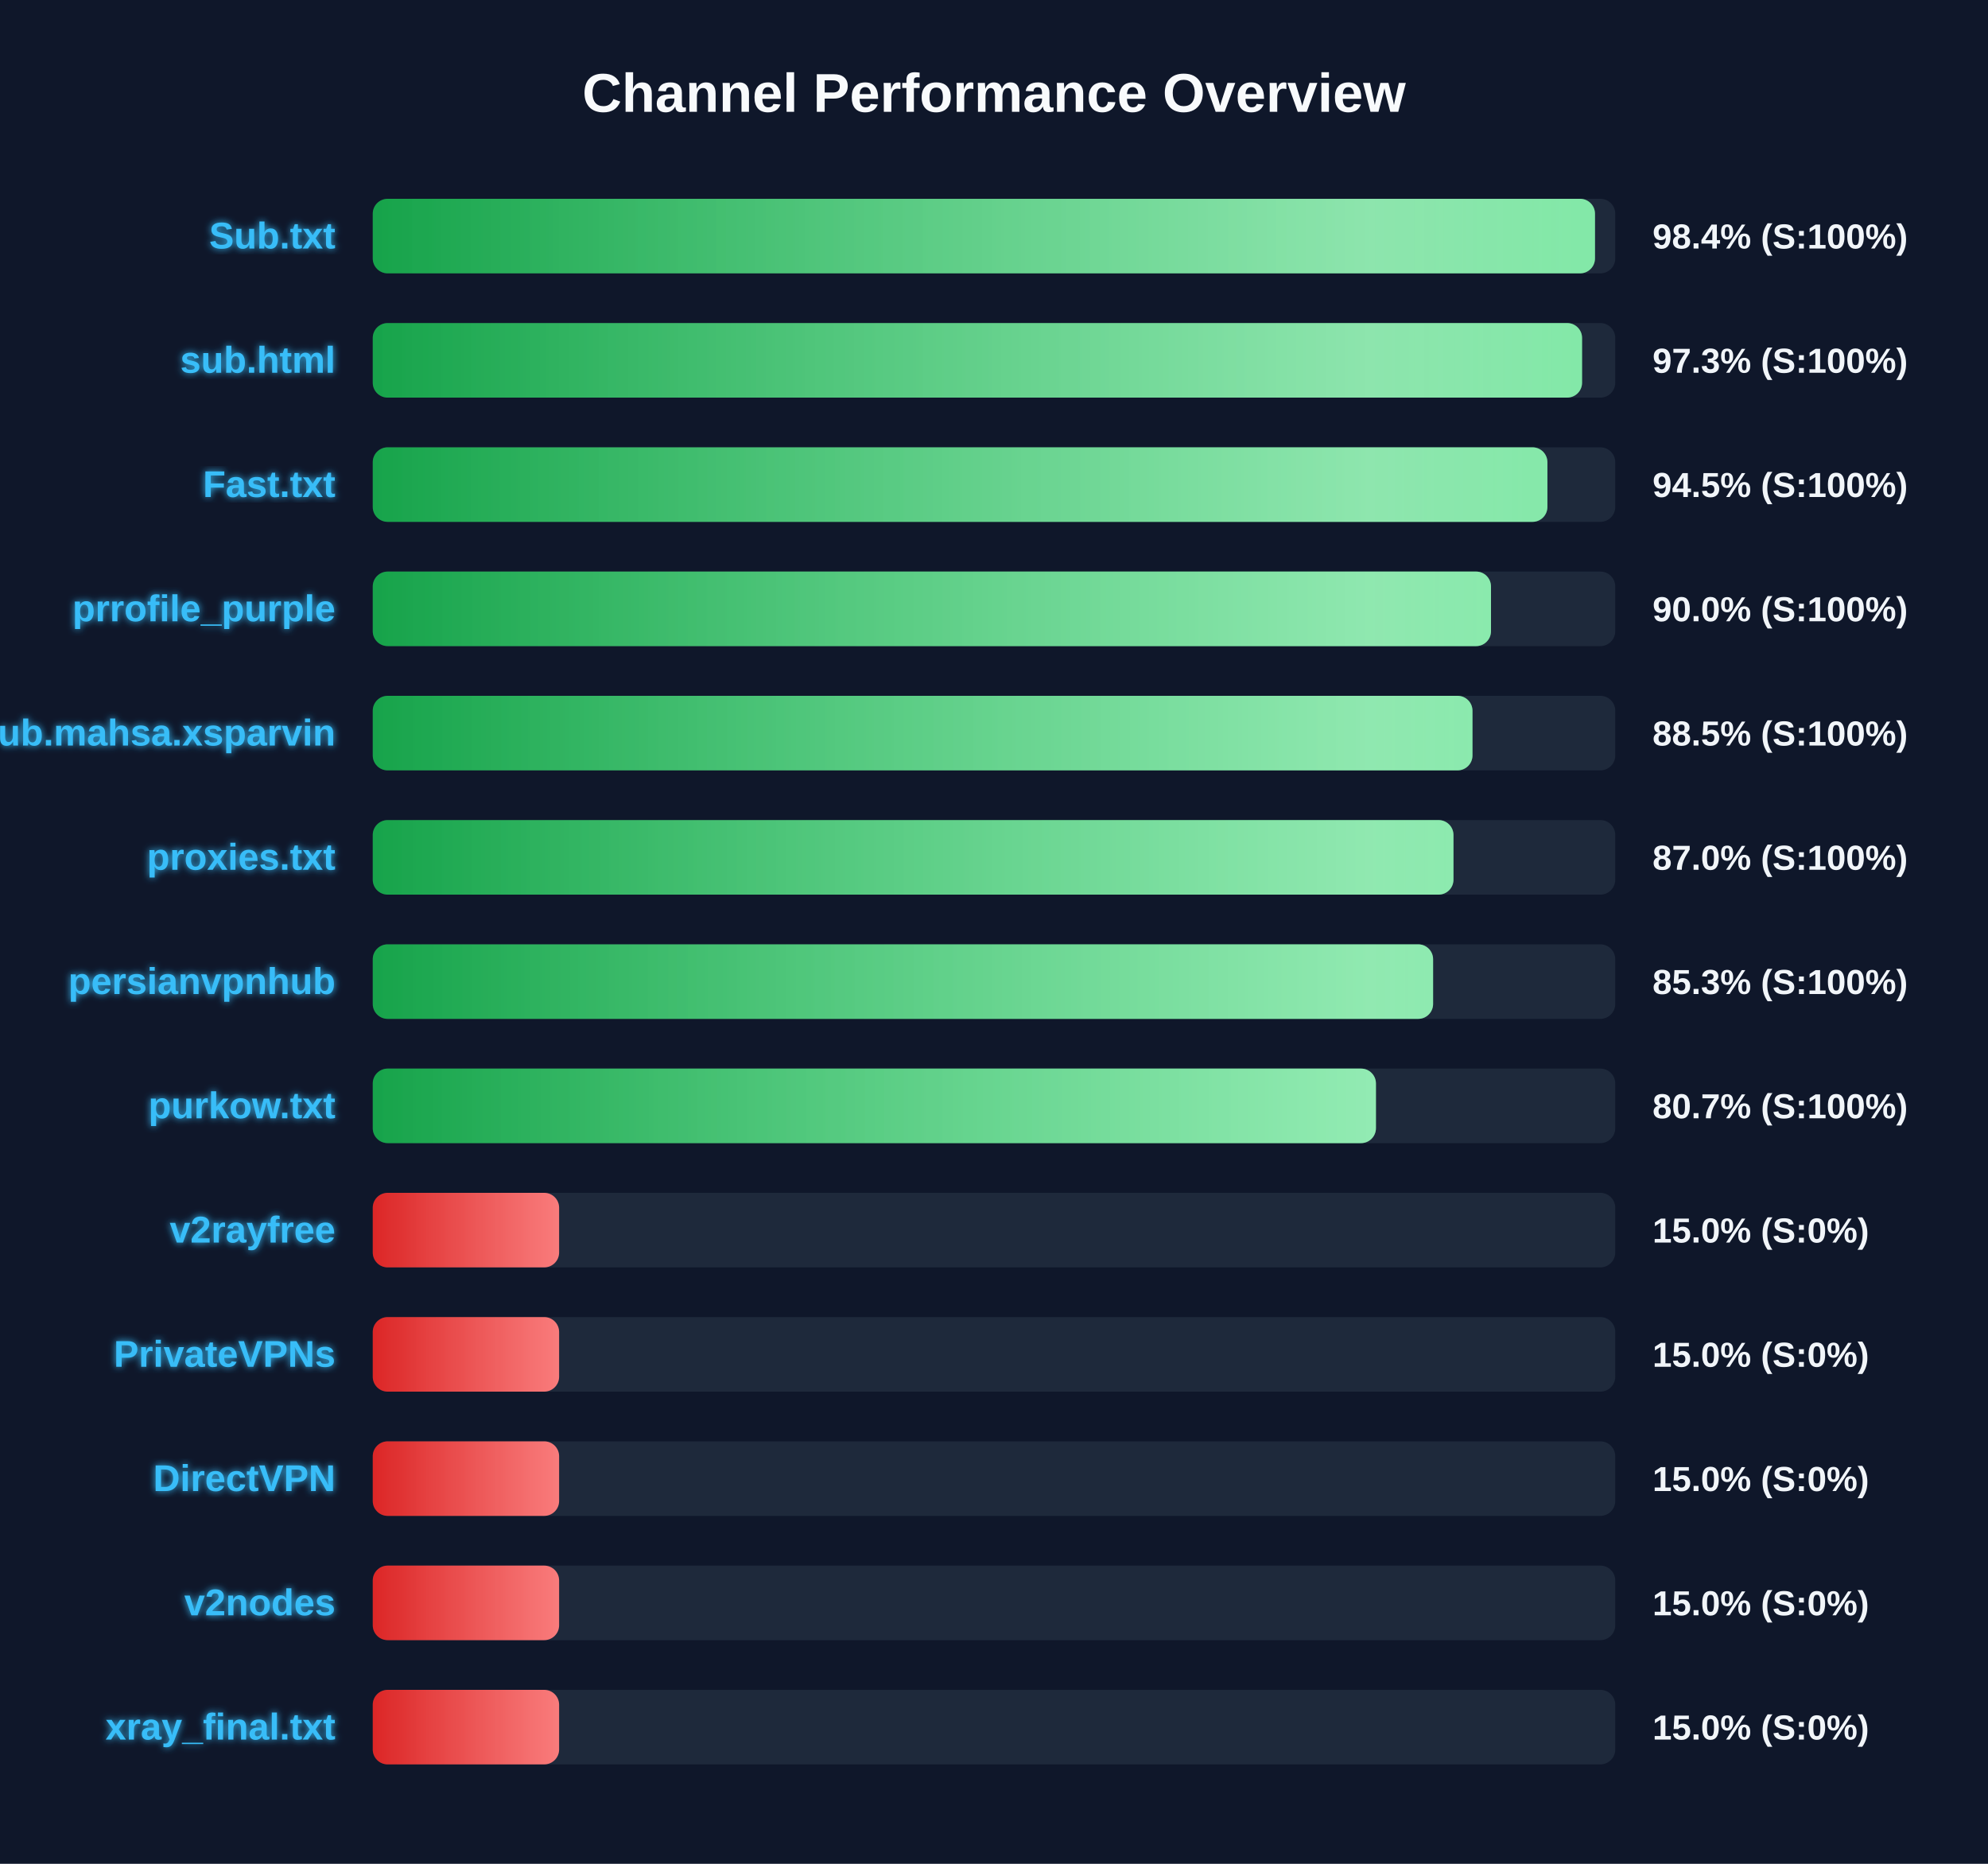
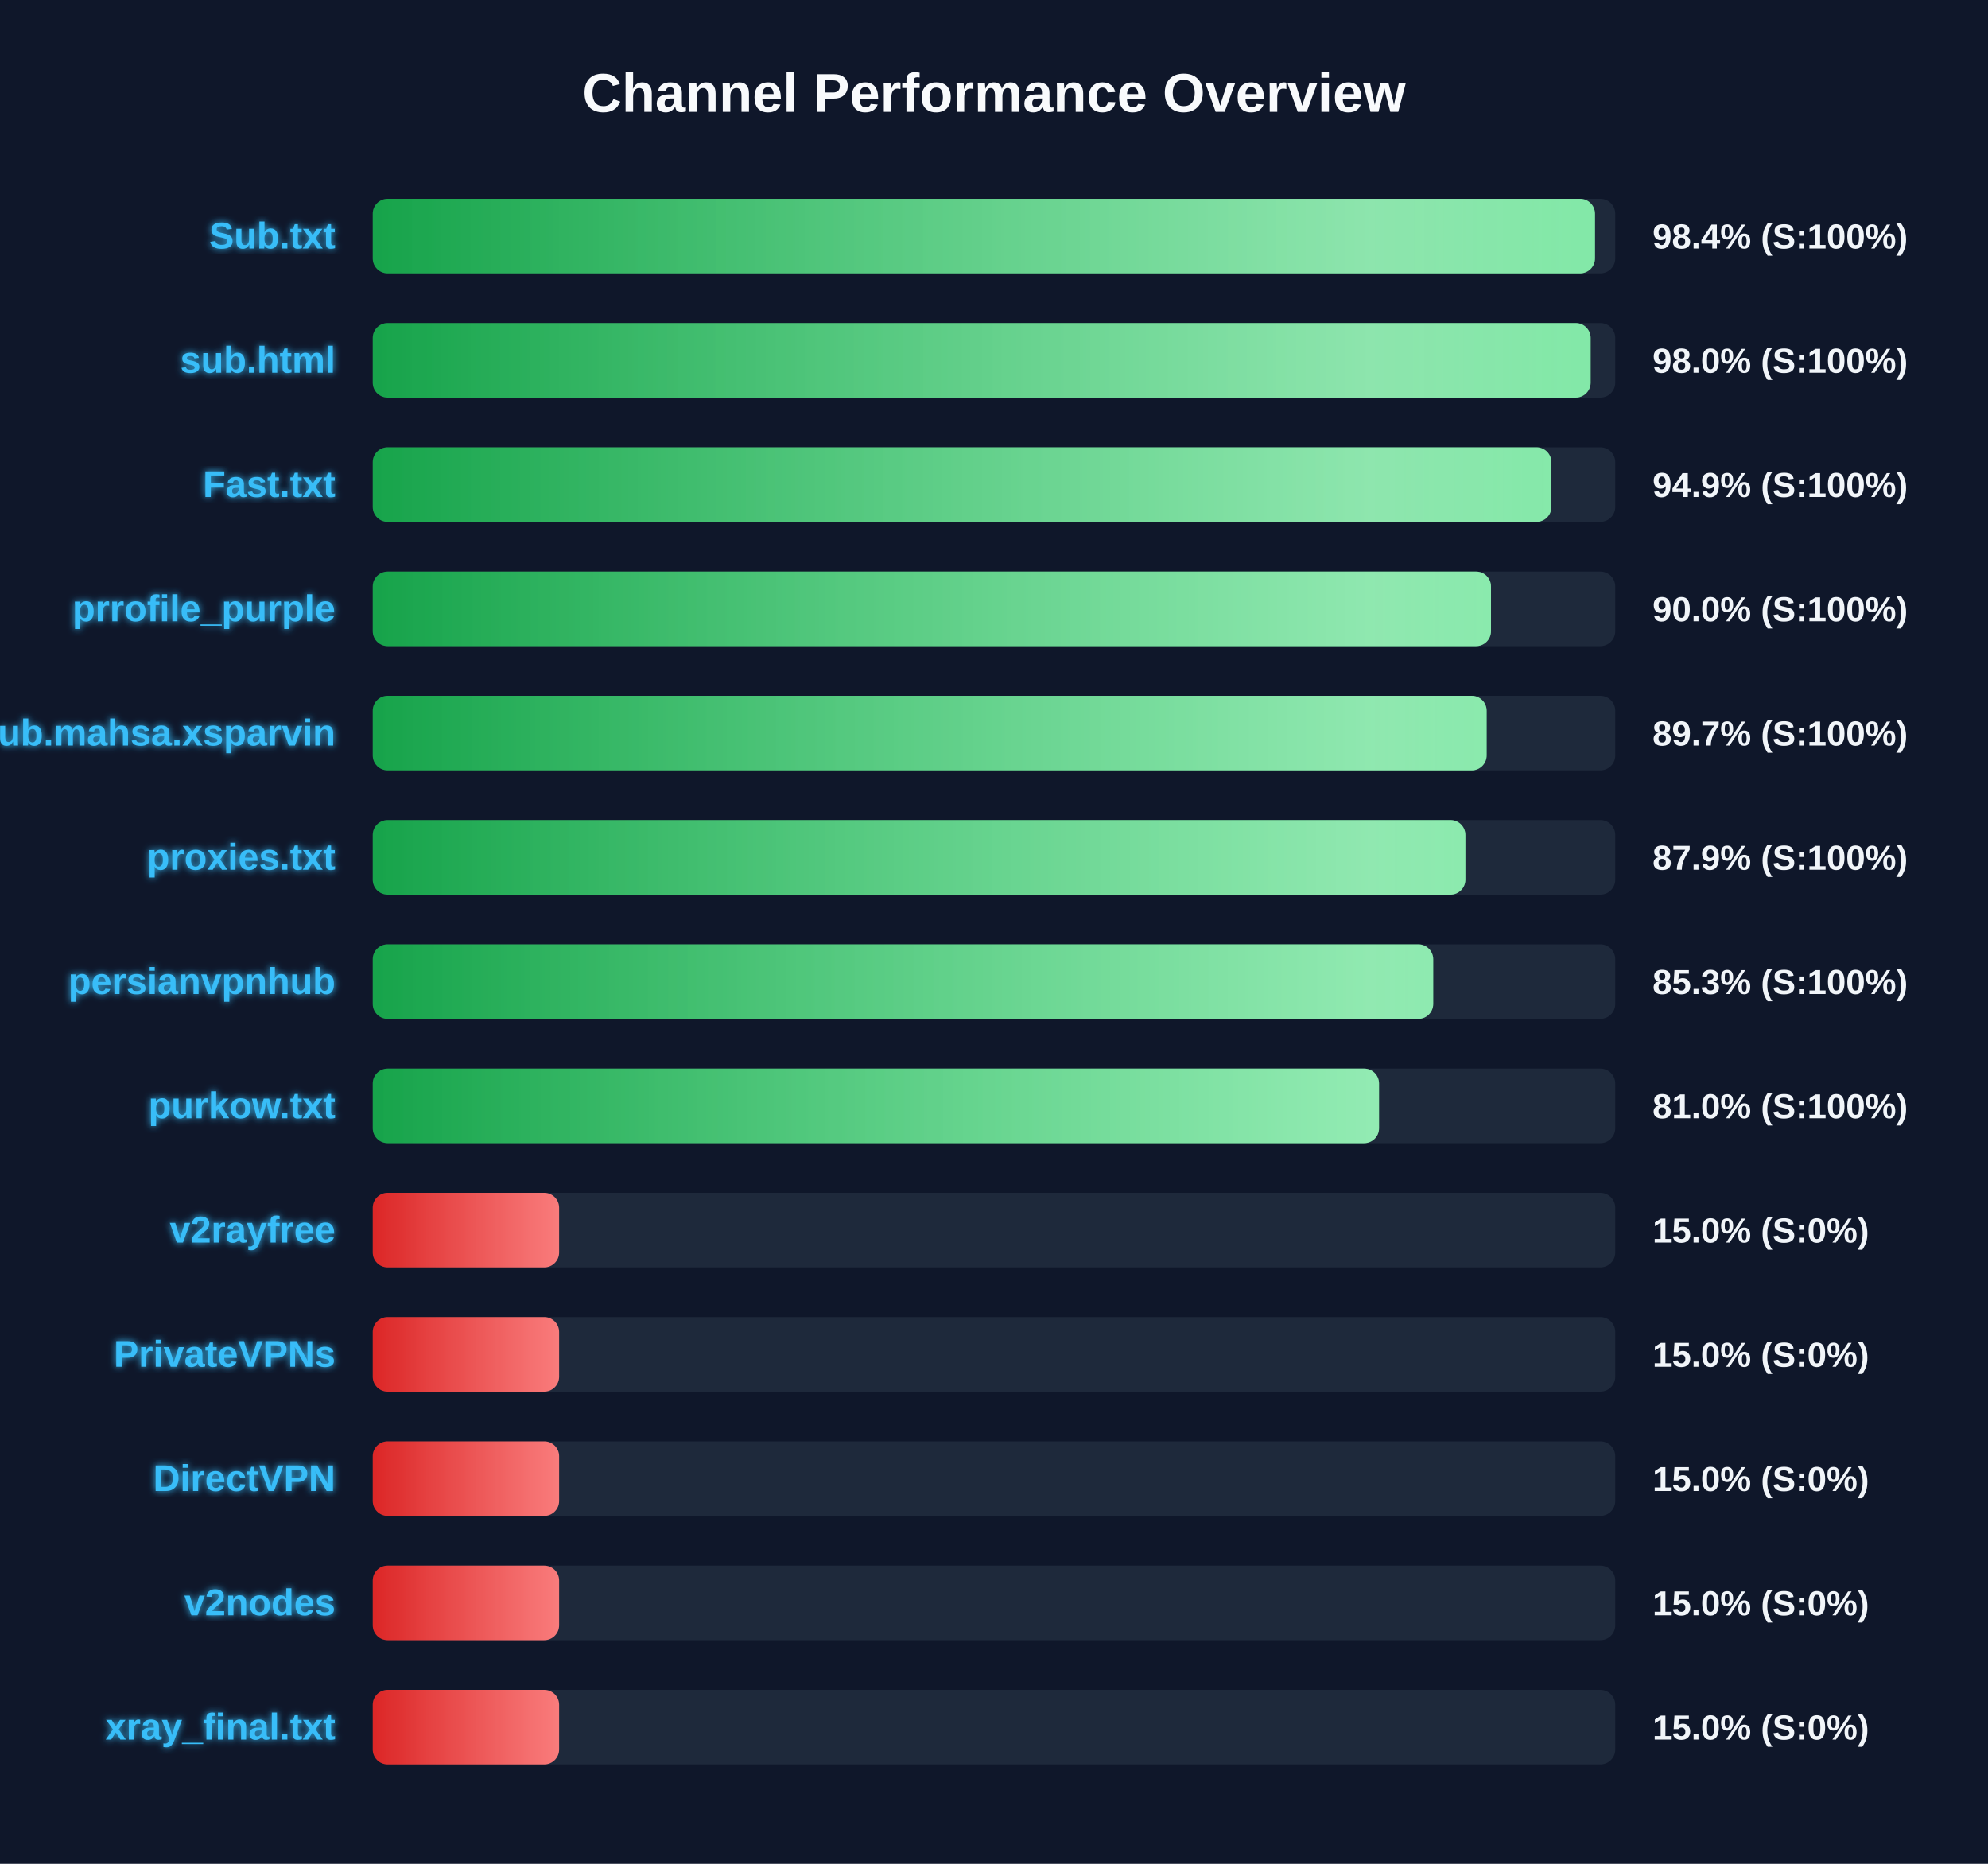
<svg xmlns="http://www.w3.org/2000/svg" width="800" height="750" version="1.1">
  <defs>
    <linearGradient id="grad-green" x1="0%" y1="0%" x2="100%" y2="0%">
      <stop offset="0%" stop-color="#16a34a" />
      <stop offset="100%" stop-color="#4ade80" />
    </linearGradient>
    <linearGradient id="grad-yellow" x1="0%" y1="0%" x2="100%" y2="0%">
      <stop offset="0%" stop-color="#ca8a04" />
      <stop offset="100%" stop-color="#fde047" />
    </linearGradient>
    <linearGradient id="grad-red" x1="0%" y1="0%" x2="100%" y2="0%">
      <stop offset="0%" stop-color="#dc2626" />
      <stop offset="100%" stop-color="#f87171" />
    </linearGradient>
    <linearGradient id="shimmer" x1="0%" y1="0%" x2="100%" y2="0%">
      <stop offset="0%" stop-color="rgba(255,255,255,0)" />
      <stop offset="50%" stop-color="rgba(255,255,255,0.4)" />
      <stop offset="100%" stop-color="rgba(255,255,255,0)" />
    </linearGradient>
    <filter id="glow" x="-20%" y="-20%" width="140%" height="140%">
      <feGaussianBlur stdDeviation="1.5" result="blur" />
      <feComposite in="SourceGraphic" in2="blur" operator="over" />
    </filter>
  </defs>
  <style>
        .bg-rect { fill: #0f172a; }
        .title { font: bold 22px 'Segoe UI', Arial, sans-serif; fill: #f8fafc; }
        .row { font: bold 15px 'Segoe UI', Arial, sans-serif; fill: #38bdf8; filter: url(#glow); }
        .score { font: bold 14px 'Segoe UI', Arial, sans-serif; fill: #f1f5f9; }
        @keyframes shimmer-anim {
            0% { transform: translateX(-100%); }
            100% { transform: translateX(200%); }
        }
        .shimmer-rect {
            animation: shimmer-anim 2.5s infinite linear;
        }
    </style>
  <rect width="100%" height="100%" class="bg-rect" />
  <text x="400" y="45" text-anchor="middle" class="title">Channel Performance Overview</text>
  <rect x="150" y="80" width="500" height="30" fill="#1e293b" rx="6" />
  <clipPath id="clip-0">
    <rect x="150" y="80" width="491.85" height="30" rx="6" />
  </clipPath>
  <rect x="150" y="80" width="491.85" height="30" fill="url(#grad-green)" rx="6" />
  <g clip-path="url(#clip-0)">
    <rect x="150" y="80" width="100%" height="30" fill="url(#shimmer)" class="shimmer-rect" />
  </g>
  <text x="135" y="100" text-anchor="end" class="row">Sub.txt</text>
  <text x="665" y="100" text-anchor="start" class="score">98.4% (S:100%)</text>
  <rect x="150" y="130" width="500" height="30" fill="#1e293b" rx="6" />
  <clipPath id="clip-1">
-     <rect x="150" y="130" width="486.65" height="30" rx="6" />
+     <rect x="150" y="130" width="490.1" height="30" rx="6" />
  </clipPath>
-   <rect x="150" y="130" width="486.65" height="30" fill="url(#grad-green)" rx="6" />
+   <rect x="150" y="130" width="490.1" height="30" fill="url(#grad-green)" rx="6" />
  <g clip-path="url(#clip-1)">
    <rect x="150" y="130" width="100%" height="30" fill="url(#shimmer)" class="shimmer-rect" />
  </g>
  <text x="135" y="150" text-anchor="end" class="row">sub.html</text>
-   <text x="665" y="150" text-anchor="start" class="score">97.3% (S:100%)</text>
+   <text x="665" y="150" text-anchor="start" class="score">98.0% (S:100%)</text>
  <rect x="150" y="180" width="500" height="30" fill="#1e293b" rx="6" />
  <clipPath id="clip-2">
-     <rect x="150" y="180" width="472.7" height="30" rx="6" />
+     <rect x="150" y="180" width="474.3" height="30" rx="6" />
  </clipPath>
-   <rect x="150" y="180" width="472.7" height="30" fill="url(#grad-green)" rx="6" />
+   <rect x="150" y="180" width="474.3" height="30" fill="url(#grad-green)" rx="6" />
  <g clip-path="url(#clip-2)">
    <rect x="150" y="180" width="100%" height="30" fill="url(#shimmer)" class="shimmer-rect" />
  </g>
  <text x="135" y="200" text-anchor="end" class="row">Fast.txt</text>
-   <text x="665" y="200" text-anchor="start" class="score">94.5% (S:100%)</text>
+   <text x="665" y="200" text-anchor="start" class="score">94.9% (S:100%)</text>
  <rect x="150" y="230" width="500" height="30" fill="#1e293b" rx="6" />
  <clipPath id="clip-3">
    <rect x="150" y="230" width="450.0" height="30" rx="6" />
  </clipPath>
  <rect x="150" y="230" width="450.0" height="30" fill="url(#grad-green)" rx="6" />
  <g clip-path="url(#clip-3)">
    <rect x="150" y="230" width="100%" height="30" fill="url(#shimmer)" class="shimmer-rect" />
  </g>
  <text x="135" y="250" text-anchor="end" class="row">prrofile_purple</text>
  <text x="665" y="250" text-anchor="start" class="score">90.0% (S:100%)</text>
  <rect x="150" y="280" width="500" height="30" fill="#1e293b" rx="6" />
  <clipPath id="clip-4">
-     <rect x="150" y="280" width="442.55" height="30" rx="6" />
+     <rect x="150" y="280" width="448.25" height="30" rx="6" />
  </clipPath>
-   <rect x="150" y="280" width="442.55" height="30" fill="url(#grad-green)" rx="6" />
+   <rect x="150" y="280" width="448.25" height="30" fill="url(#grad-green)" rx="6" />
  <g clip-path="url(#clip-4)">
    <rect x="150" y="280" width="100%" height="30" fill="url(#shimmer)" class="shimmer-rect" />
  </g>
  <text x="135" y="300" text-anchor="end" class="row">Sub.mahsa.xsparvin</text>
-   <text x="665" y="300" text-anchor="start" class="score">88.5% (S:100%)</text>
+   <text x="665" y="300" text-anchor="start" class="score">89.7% (S:100%)</text>
  <rect x="150" y="330" width="500" height="30" fill="#1e293b" rx="6" />
  <clipPath id="clip-5">
-     <rect x="150" y="330" width="434.9" height="30" rx="6" />
+     <rect x="150" y="330" width="439.7" height="30" rx="6" />
  </clipPath>
-   <rect x="150" y="330" width="434.9" height="30" fill="url(#grad-green)" rx="6" />
+   <rect x="150" y="330" width="439.7" height="30" fill="url(#grad-green)" rx="6" />
  <g clip-path="url(#clip-5)">
    <rect x="150" y="330" width="100%" height="30" fill="url(#shimmer)" class="shimmer-rect" />
  </g>
  <text x="135" y="350" text-anchor="end" class="row">proxies.txt</text>
-   <text x="665" y="350" text-anchor="start" class="score">87.0% (S:100%)</text>
+   <text x="665" y="350" text-anchor="start" class="score">87.9% (S:100%)</text>
  <rect x="150" y="380" width="500" height="30" fill="#1e293b" rx="6" />
  <clipPath id="clip-6">
-     <rect x="150" y="380" width="426.7" height="30" rx="6" />
+     <rect x="150" y="380" width="426.75" height="30" rx="6" />
  </clipPath>
-   <rect x="150" y="380" width="426.7" height="30" fill="url(#grad-green)" rx="6" />
+   <rect x="150" y="380" width="426.75" height="30" fill="url(#grad-green)" rx="6" />
  <g clip-path="url(#clip-6)">
    <rect x="150" y="380" width="100%" height="30" fill="url(#shimmer)" class="shimmer-rect" />
  </g>
  <text x="135" y="400" text-anchor="end" class="row">persianvpnhub</text>
  <text x="665" y="400" text-anchor="start" class="score">85.3% (S:100%)</text>
  <rect x="150" y="430" width="500" height="30" fill="#1e293b" rx="6" />
  <clipPath id="clip-7">
-     <rect x="150" y="430" width="403.7" height="30" rx="6" />
+     <rect x="150" y="430" width="404.95" height="30" rx="6" />
  </clipPath>
-   <rect x="150" y="430" width="403.7" height="30" fill="url(#grad-green)" rx="6" />
+   <rect x="150" y="430" width="404.95" height="30" fill="url(#grad-green)" rx="6" />
  <g clip-path="url(#clip-7)">
    <rect x="150" y="430" width="100%" height="30" fill="url(#shimmer)" class="shimmer-rect" />
  </g>
  <text x="135" y="450" text-anchor="end" class="row">purkow.txt</text>
-   <text x="665" y="450" text-anchor="start" class="score">80.7% (S:100%)</text>
+   <text x="665" y="450" text-anchor="start" class="score">81.0% (S:100%)</text>
  <rect x="150" y="480" width="500" height="30" fill="#1e293b" rx="6" />
  <clipPath id="clip-8">
    <rect x="150" y="480" width="75.0" height="30" rx="6" />
  </clipPath>
  <rect x="150" y="480" width="75.0" height="30" fill="url(#grad-red)" rx="6" />
  <g clip-path="url(#clip-8)">
    <rect x="150" y="480" width="100%" height="30" fill="url(#shimmer)" class="shimmer-rect" />
  </g>
  <text x="135" y="500" text-anchor="end" class="row">v2rayfree</text>
  <text x="665" y="500" text-anchor="start" class="score">15.0% (S:0%)</text>
  <rect x="150" y="530" width="500" height="30" fill="#1e293b" rx="6" />
  <clipPath id="clip-9">
    <rect x="150" y="530" width="75.0" height="30" rx="6" />
  </clipPath>
  <rect x="150" y="530" width="75.0" height="30" fill="url(#grad-red)" rx="6" />
  <g clip-path="url(#clip-9)">
    <rect x="150" y="530" width="100%" height="30" fill="url(#shimmer)" class="shimmer-rect" />
  </g>
  <text x="135" y="550" text-anchor="end" class="row">PrivateVPNs</text>
  <text x="665" y="550" text-anchor="start" class="score">15.0% (S:0%)</text>
  <rect x="150" y="580" width="500" height="30" fill="#1e293b" rx="6" />
  <clipPath id="clip-10">
    <rect x="150" y="580" width="75.0" height="30" rx="6" />
  </clipPath>
  <rect x="150" y="580" width="75.0" height="30" fill="url(#grad-red)" rx="6" />
  <g clip-path="url(#clip-10)">
    <rect x="150" y="580" width="100%" height="30" fill="url(#shimmer)" class="shimmer-rect" />
  </g>
  <text x="135" y="600" text-anchor="end" class="row">DirectVPN</text>
  <text x="665" y="600" text-anchor="start" class="score">15.0% (S:0%)</text>
  <rect x="150" y="630" width="500" height="30" fill="#1e293b" rx="6" />
  <clipPath id="clip-11">
    <rect x="150" y="630" width="75.0" height="30" rx="6" />
  </clipPath>
  <rect x="150" y="630" width="75.0" height="30" fill="url(#grad-red)" rx="6" />
  <g clip-path="url(#clip-11)">
    <rect x="150" y="630" width="100%" height="30" fill="url(#shimmer)" class="shimmer-rect" />
  </g>
  <text x="135" y="650" text-anchor="end" class="row">v2nodes</text>
  <text x="665" y="650" text-anchor="start" class="score">15.0% (S:0%)</text>
  <rect x="150" y="680" width="500" height="30" fill="#1e293b" rx="6" />
  <clipPath id="clip-12">
    <rect x="150" y="680" width="75.0" height="30" rx="6" />
  </clipPath>
  <rect x="150" y="680" width="75.0" height="30" fill="url(#grad-red)" rx="6" />
  <g clip-path="url(#clip-12)">
    <rect x="150" y="680" width="100%" height="30" fill="url(#shimmer)" class="shimmer-rect" />
  </g>
  <text x="135" y="700" text-anchor="end" class="row">xray_final.txt</text>
  <text x="665" y="700" text-anchor="start" class="score">15.0% (S:0%)</text>
</svg>
